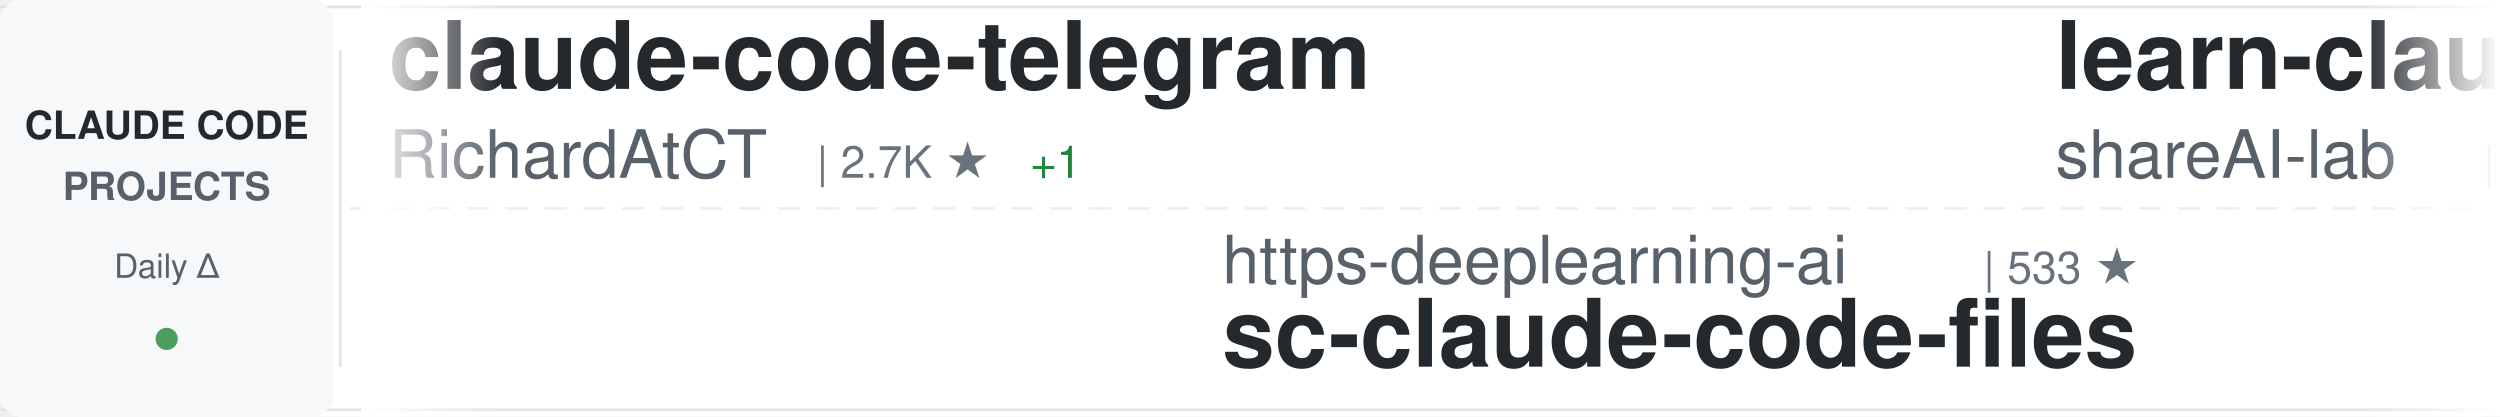
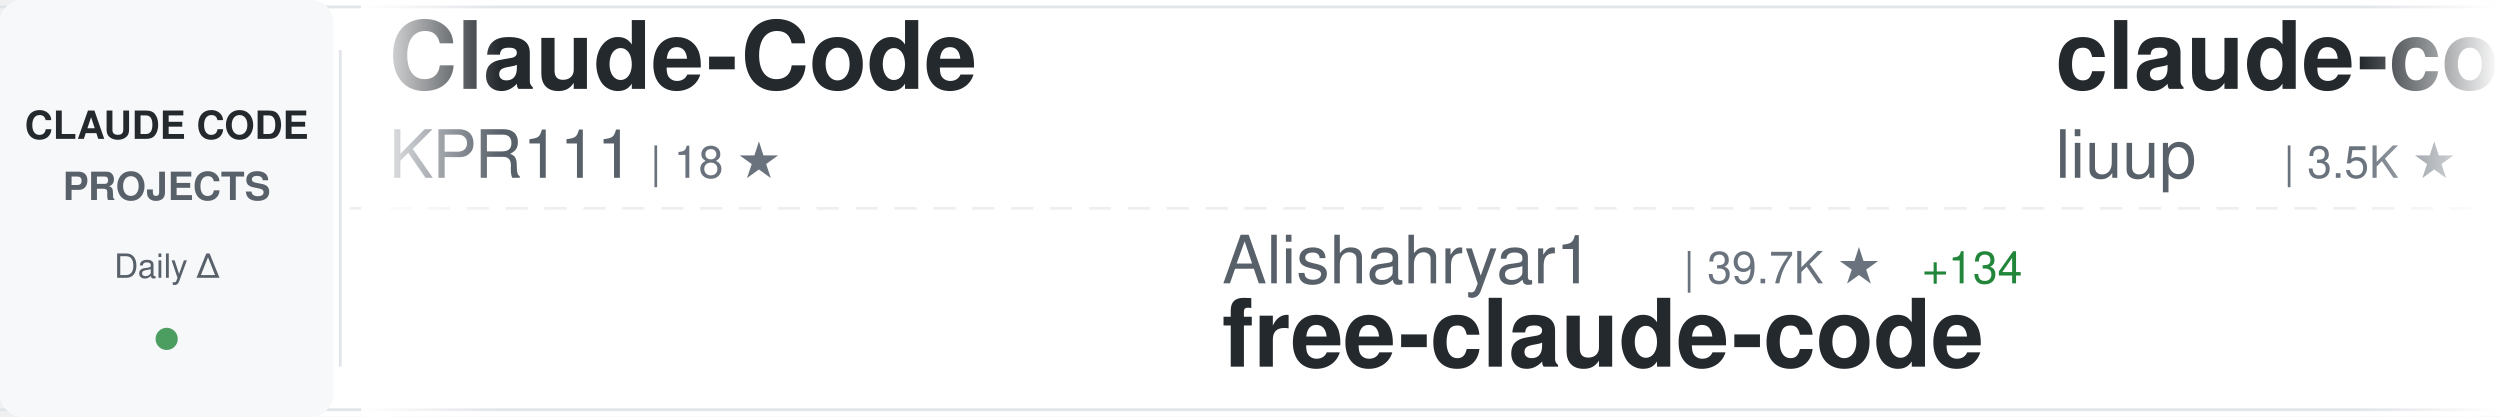
<svg xmlns="http://www.w3.org/2000/svg" width="900" height="150">
  <defs>
    <linearGradient id="awesomeLeftFade" x1="0%" y1="0%" x2="100%" y2="0%">
      <stop offset="0%" style="stop-color:#ffffff;stop-opacity:1" />
      <stop offset="100%" style="stop-color:#ffffff;stop-opacity:0" />
    </linearGradient>
    <linearGradient id="awesomeRightFade" x1="0%" y1="0%" x2="100%" y2="0%">
      <stop offset="0%" style="stop-color:#ffffff;stop-opacity:0" />
      <stop offset="100%" style="stop-color:#ffffff;stop-opacity:1" />
    </linearGradient>
  </defs>
  <rect width="900" height="150" fill="#ffffff" rx="8" />
  <rect x="0" y="2" width="900" height="1" fill="#e1e4e8" />
  <rect x="0" y="147" width="900" height="1" fill="#e1e4e8" />
  <line x1="0" y1="75" x2="900" y2="75" stroke="#e1e4e8" stroke-width="1" stroke-dasharray="8 6" opacity="0.6" />
  <rect x="0" y="0" width="120" height="150" fill="#f6f8fa" rx="8" />
  <text x="60" y="50" font-family="-apple-system, BlinkMacSystemFont, 'Segoe UI', Helvetica, Arial, sans-serif" font-size="14" font-weight="600" fill="#24292e" text-anchor="middle">CLAUDE CODE</text>
  <text x="60" y="72" font-family="-apple-system, BlinkMacSystemFont, 'Segoe UI', Helvetica, Arial, sans-serif" font-size="14" font-weight="600" fill="#586069" text-anchor="middle">PROJECTS</text>
  <text x="60" y="100" font-family="-apple-system, BlinkMacSystemFont, 'Segoe UI', Helvetica, Arial, sans-serif" font-size="12" font-weight="500" fill="#586069" text-anchor="middle">Daily Δ</text>
  <circle cx="60" cy="122" r="4" fill="#22863a" opacity="0.8" />
  <rect x="122" y="18" width="1" height="114" fill="#e1e4e8" />
  <clipPath id="awesomeTickerClip">
    <rect x="130" y="0" width="770" height="150" />
  </clipPath>
  <g clip-path="url(#awesomeTickerClip)">
    <g id="awesomeTickerItems">
      <animateTransform attributeName="transform" attributeType="XML" type="translate" from="0 0" to="-3000 0" dur="54s" repeatCount="indefinite" />
      <g transform="translate(0, 0)">
-         <text x="140" y="32" font-family="-apple-system, BlinkMacSystemFont, 'Segoe UI', Helvetica, Arial, sans-serif" font-size="34" font-weight="600" fill="#24292e">claude-code-telegram</text>
-         <text x="140" y="64" font-family="-apple-system, BlinkMacSystemFont, 'Segoe UI', Helvetica, Arial, sans-serif" font-size="24" font-weight="400" fill="#586069">RichardAtCT</text>
-         <text x="294" y="64" font-family="-apple-system, BlinkMacSystemFont, 'Segoe UI', Helvetica, Arial, sans-serif" font-size="16" font-weight="500" fill="#6a737d">| 2.7K ★</text>
-         <text x="371" y="64" font-family="-apple-system, BlinkMacSystemFont, 'Segoe UI', Helvetica, Arial, sans-serif" font-size="16" font-weight="500" fill="#22863a"> +1</text>
+         <text x="140" y="32" font-family="-apple-system, BlinkMacSystemFont, 'Segoe UI', Helvetica, Arial, sans-serif" font-size="34" font-weight="600" fill="#24292e">Claude-Code</text>
+         <text x="140" y="64" font-family="-apple-system, BlinkMacSystemFont, 'Segoe UI', Helvetica, Arial, sans-serif" font-size="24" font-weight="400" fill="#586069">KPR111</text>
+         <text x="234" y="64" font-family="-apple-system, BlinkMacSystemFont, 'Segoe UI', Helvetica, Arial, sans-serif" font-size="16" font-weight="500" fill="#6a737d">| 18 ★</text>
      </g>
      <g transform="translate(300, 0)">
-         <text x="140" y="102" font-family="-apple-system, BlinkMacSystemFont, 'Segoe UI', Helvetica, Arial, sans-serif" font-size="24" font-weight="400" fill="#586069">https-deeplearning-ai</text>
-         <text x="414" y="102" font-family="-apple-system, BlinkMacSystemFont, 'Segoe UI', Helvetica, Arial, sans-serif" font-size="16" font-weight="500" fill="#6a737d">| 533 ★</text>
-         <text x="140" y="132" font-family="-apple-system, BlinkMacSystemFont, 'Segoe UI', Helvetica, Arial, sans-serif" font-size="34" font-weight="600" fill="#24292e">sc-claude-code-files</text>
+         <text x="140" y="102" font-family="-apple-system, BlinkMacSystemFont, 'Segoe UI', Helvetica, Arial, sans-serif" font-size="24" font-weight="400" fill="#586069">Alishahryar1</text>
+         <text x="306" y="102" font-family="-apple-system, BlinkMacSystemFont, 'Segoe UI', Helvetica, Arial, sans-serif" font-size="16" font-weight="500" fill="#6a737d">| 39.7K ★</text>
+         <text x="392" y="102" font-family="-apple-system, BlinkMacSystemFont, 'Segoe UI', Helvetica, Arial, sans-serif" font-size="16" font-weight="500" fill="#22863a"> +134</text>
+         <text x="140" y="132" font-family="-apple-system, BlinkMacSystemFont, 'Segoe UI', Helvetica, Arial, sans-serif" font-size="34" font-weight="600" fill="#24292e">free-claude-code</text>
      </g>
      <g transform="translate(600, 0)">
-         <text x="140" y="32" font-family="-apple-system, BlinkMacSystemFont, 'Segoe UI', Helvetica, Arial, sans-serif" font-size="34" font-weight="600" fill="#24292e">learn-claude-code</text>
-         <text x="140" y="64" font-family="-apple-system, BlinkMacSystemFont, 'Segoe UI', Helvetica, Arial, sans-serif" font-size="24" font-weight="400" fill="#586069">shareAI-lab</text>
-         <text x="294" y="64" font-family="-apple-system, BlinkMacSystemFont, 'Segoe UI', Helvetica, Arial, sans-serif" font-size="16" font-weight="500" fill="#6a737d">| 70.7K ★</text>
-         <text x="380" y="64" font-family="-apple-system, BlinkMacSystemFont, 'Segoe UI', Helvetica, Arial, sans-serif" font-size="16" font-weight="500" fill="#22863a"> +92</text>
+         <text x="140" y="32" font-family="-apple-system, BlinkMacSystemFont, 'Segoe UI', Helvetica, Arial, sans-serif" font-size="34" font-weight="600" fill="#24292e">claude-code-analysis</text>
+         <text x="140" y="64" font-family="-apple-system, BlinkMacSystemFont, 'Segoe UI', Helvetica, Arial, sans-serif" font-size="24" font-weight="400" fill="#586069">liuup</text>
+         <text x="222" y="64" font-family="-apple-system, BlinkMacSystemFont, 'Segoe UI', Helvetica, Arial, sans-serif" font-size="16" font-weight="500" fill="#6a737d">| 3.5K ★</text>
+         <text x="299" y="64" font-family="-apple-system, BlinkMacSystemFont, 'Segoe UI', Helvetica, Arial, sans-serif" font-size="16" font-weight="500" fill="#22863a"> +4</text>
      </g>
      <g transform="translate(900, 0)">
-         <text x="140" y="102" font-family="-apple-system, BlinkMacSystemFont, 'Segoe UI', Helvetica, Arial, sans-serif" font-size="24" font-weight="400" fill="#586069">AICoderTudou</text>
-         <text x="306" y="102" font-family="-apple-system, BlinkMacSystemFont, 'Segoe UI', Helvetica, Arial, sans-serif" font-size="16" font-weight="500" fill="#6a737d">| 498 ★</text>
-         <text x="140" y="132" font-family="-apple-system, BlinkMacSystemFont, 'Segoe UI', Helvetica, Arial, sans-serif" font-size="34" font-weight="600" fill="#24292e">claude-code-tudou</text>
+         <text x="140" y="102" font-family="-apple-system, BlinkMacSystemFont, 'Segoe UI', Helvetica, Arial, sans-serif" font-size="24" font-weight="400" fill="#586069">mehmoodosman</text>
+         <text x="306" y="102" font-family="-apple-system, BlinkMacSystemFont, 'Segoe UI', Helvetica, Arial, sans-serif" font-size="16" font-weight="500" fill="#6a737d">| 170 ★</text>
+         <text x="140" y="132" font-family="-apple-system, BlinkMacSystemFont, 'Segoe UI', Helvetica, Arial, sans-serif" font-size="34" font-weight="600" fill="#24292e">claude-code</text>
      </g>
      <g transform="translate(1200, 0)">
-         <text x="140" y="32" font-family="-apple-system, BlinkMacSystemFont, 'Segoe UI', Helvetica, Arial, sans-serif" font-size="34" font-weight="600" fill="#24292e">claude-skills</text>
-         <text x="140" y="64" font-family="-apple-system, BlinkMacSystemFont, 'Segoe UI', Helvetica, Arial, sans-serif" font-size="24" font-weight="400" fill="#586069">alirezarezvani</text>
-         <text x="330" y="64" font-family="-apple-system, BlinkMacSystemFont, 'Segoe UI', Helvetica, Arial, sans-serif" font-size="16" font-weight="500" fill="#6a737d">| 22.2K ★</text>
-         <text x="416" y="64" font-family="-apple-system, BlinkMacSystemFont, 'Segoe UI', Helvetica, Arial, sans-serif" font-size="16" font-weight="500" fill="#22863a"> +149</text>
+         <text x="140" y="32" font-family="-apple-system, BlinkMacSystemFont, 'Segoe UI', Helvetica, Arial, sans-serif" font-size="34" font-weight="600" fill="#24292e">claude-code-my-workflow</text>
+         <text x="140" y="64" font-family="-apple-system, BlinkMacSystemFont, 'Segoe UI', Helvetica, Arial, sans-serif" font-size="24" font-weight="400" fill="#586069">pedrohcgs</text>
+         <text x="270" y="64" font-family="-apple-system, BlinkMacSystemFont, 'Segoe UI', Helvetica, Arial, sans-serif" font-size="16" font-weight="500" fill="#6a737d">| 1.4K ★</text>
+         <text x="347" y="64" font-family="-apple-system, BlinkMacSystemFont, 'Segoe UI', Helvetica, Arial, sans-serif" font-size="16" font-weight="500" fill="#22863a"> +2</text>
      </g>
      <g transform="translate(1500, 0)">
-         <text x="140" y="102" font-family="-apple-system, BlinkMacSystemFont, 'Segoe UI', Helvetica, Arial, sans-serif" font-size="24" font-weight="400" fill="#586069">Chachamaru127</text>
-         <text x="318" y="102" font-family="-apple-system, BlinkMacSystemFont, 'Segoe UI', Helvetica, Arial, sans-serif" font-size="16" font-weight="500" fill="#6a737d">| 3.0K ★</text>
-         <text x="395" y="102" font-family="-apple-system, BlinkMacSystemFont, 'Segoe UI', Helvetica, Arial, sans-serif" font-size="16" font-weight="500" fill="#22863a"> +1</text>
-         <text x="140" y="132" font-family="-apple-system, BlinkMacSystemFont, 'Segoe UI', Helvetica, Arial, sans-serif" font-size="34" font-weight="600" fill="#24292e">claude-code-harness</text>
+         <text x="140" y="102" font-family="-apple-system, BlinkMacSystemFont, 'Segoe UI', Helvetica, Arial, sans-serif" font-size="24" font-weight="400" fill="#586069">Donchitos</text>
+         <text x="270" y="102" font-family="-apple-system, BlinkMacSystemFont, 'Segoe UI', Helvetica, Arial, sans-serif" font-size="16" font-weight="500" fill="#6a737d">| 22.9K ★</text>
+         <text x="356" y="102" font-family="-apple-system, BlinkMacSystemFont, 'Segoe UI', Helvetica, Arial, sans-serif" font-size="16" font-weight="500" fill="#22863a"> +48</text>
+         <text x="140" y="132" font-family="-apple-system, BlinkMacSystemFont, 'Segoe UI', Helvetica, Arial, sans-serif" font-size="34" font-weight="600" fill="#24292e">Claude-Code-Game-Studios</text>
      </g>
      <g transform="translate(1800, 0)">
-         <text x="140" y="32" font-family="-apple-system, BlinkMacSystemFont, 'Segoe UI', Helvetica, Arial, sans-serif" font-size="34" font-weight="600" fill="#24292e">claude-code-best-practic...</text>
-         <text x="140" y="64" font-family="-apple-system, BlinkMacSystemFont, 'Segoe UI', Helvetica, Arial, sans-serif" font-size="24" font-weight="400" fill="#586069">shanraisshan</text>
-         <text x="306" y="64" font-family="-apple-system, BlinkMacSystemFont, 'Segoe UI', Helvetica, Arial, sans-serif" font-size="16" font-weight="500" fill="#6a737d">| 62.4K ★</text>
-         <text x="392" y="64" font-family="-apple-system, BlinkMacSystemFont, 'Segoe UI', Helvetica, Arial, sans-serif" font-size="16" font-weight="500" fill="#22863a"> +50</text>
+         <text x="140" y="32" font-family="-apple-system, BlinkMacSystemFont, 'Segoe UI', Helvetica, Arial, sans-serif" font-size="34" font-weight="600" fill="#24292e">my-claude-code-setup</text>
+         <text x="140" y="64" font-family="-apple-system, BlinkMacSystemFont, 'Segoe UI', Helvetica, Arial, sans-serif" font-size="24" font-weight="400" fill="#586069">centminmod</text>
+         <text x="282" y="64" font-family="-apple-system, BlinkMacSystemFont, 'Segoe UI', Helvetica, Arial, sans-serif" font-size="16" font-weight="500" fill="#6a737d">| 2.5K ★</text>
+         <text x="359" y="64" font-family="-apple-system, BlinkMacSystemFont, 'Segoe UI', Helvetica, Arial, sans-serif" font-size="16" font-weight="500" fill="#22863a"> +4</text>
      </g>
      <g transform="translate(2100, 0)">
-         <text x="140" y="102" font-family="-apple-system, BlinkMacSystemFont, 'Segoe UI', Helvetica, Arial, sans-serif" font-size="24" font-weight="400" fill="#586069">VILA-Lab</text>
-         <text x="258" y="102" font-family="-apple-system, BlinkMacSystemFont, 'Segoe UI', Helvetica, Arial, sans-serif" font-size="16" font-weight="500" fill="#6a737d">| 1.9K ★</text>
-         <text x="335" y="102" font-family="-apple-system, BlinkMacSystemFont, 'Segoe UI', Helvetica, Arial, sans-serif" font-size="16" font-weight="500" fill="#22863a"> +17</text>
-         <text x="140" y="132" font-family="-apple-system, BlinkMacSystemFont, 'Segoe UI', Helvetica, Arial, sans-serif" font-size="34" font-weight="600" fill="#24292e">Dive-into-Claude-Code</text>
+         <text x="140" y="102" font-family="-apple-system, BlinkMacSystemFont, 'Segoe UI', Helvetica, Arial, sans-serif" font-size="24" font-weight="400" fill="#586069">lowcortisolprogrammer</text>
+         <text x="414" y="102" font-family="-apple-system, BlinkMacSystemFont, 'Segoe UI', Helvetica, Arial, sans-serif" font-size="16" font-weight="500" fill="#6a737d">| 171 ★</text>
+         <text x="140" y="132" font-family="-apple-system, BlinkMacSystemFont, 'Segoe UI', Helvetica, Arial, sans-serif" font-size="34" font-weight="600" fill="#24292e">claude-code</text>
      </g>
      <g transform="translate(2400, 0)">
-         <text x="140" y="32" font-family="-apple-system, BlinkMacSystemFont, 'Segoe UI', Helvetica, Arial, sans-serif" font-size="34" font-weight="600" fill="#24292e">Claude-code</text>
-         <text x="140" y="64" font-family="-apple-system, BlinkMacSystemFont, 'Segoe UI', Helvetica, Arial, sans-serif" font-size="24" font-weight="400" fill="#586069">zstmfhy</text>
-         <text x="246" y="64" font-family="-apple-system, BlinkMacSystemFont, 'Segoe UI', Helvetica, Arial, sans-serif" font-size="16" font-weight="500" fill="#6a737d">| 190 ★</text>
+         <text x="140" y="32" font-family="-apple-system, BlinkMacSystemFont, 'Segoe UI', Helvetica, Arial, sans-serif" font-size="34" font-weight="600" fill="#24292e">claude-code</text>
+         <text x="140" y="64" font-family="-apple-system, BlinkMacSystemFont, 'Segoe UI', Helvetica, Arial, sans-serif" font-size="24" font-weight="400" fill="#586069">claude-code-best</text>
+         <text x="354" y="64" font-family="-apple-system, BlinkMacSystemFont, 'Segoe UI', Helvetica, Arial, sans-serif" font-size="16" font-weight="500" fill="#6a737d">| 21.1K ★</text>
+         <text x="440" y="64" font-family="-apple-system, BlinkMacSystemFont, 'Segoe UI', Helvetica, Arial, sans-serif" font-size="16" font-weight="500" fill="#22863a"> +38</text>
      </g>
      <g transform="translate(2700, 0)">
-         <text x="140" y="102" font-family="-apple-system, BlinkMacSystemFont, 'Segoe UI', Helvetica, Arial, sans-serif" font-size="24" font-weight="400" fill="#586069">multica-ai</text>
-         <text x="282" y="102" font-family="-apple-system, BlinkMacSystemFont, 'Segoe UI', Helvetica, Arial, sans-serif" font-size="16" font-weight="500" fill="#6a737d">| 190.9K ★</text>
-         <text x="377" y="102" font-family="-apple-system, BlinkMacSystemFont, 'Segoe UI', Helvetica, Arial, sans-serif" font-size="16" font-weight="500" fill="#22863a"> +377</text>
-         <text x="140" y="132" font-family="-apple-system, BlinkMacSystemFont, 'Segoe UI', Helvetica, Arial, sans-serif" font-size="34" font-weight="600" fill="#24292e">andrej-karpathy-skills</text>
+         <text x="140" y="102" font-family="-apple-system, BlinkMacSystemFont, 'Segoe UI', Helvetica, Arial, sans-serif" font-size="24" font-weight="400" fill="#586069">RichardAtCT</text>
+         <text x="294" y="102" font-family="-apple-system, BlinkMacSystemFont, 'Segoe UI', Helvetica, Arial, sans-serif" font-size="16" font-weight="500" fill="#6a737d">| 2.7K ★</text>
+         <text x="371" y="102" font-family="-apple-system, BlinkMacSystemFont, 'Segoe UI', Helvetica, Arial, sans-serif" font-size="16" font-weight="500" fill="#22863a"> +3</text>
+         <text x="140" y="132" font-family="-apple-system, BlinkMacSystemFont, 'Segoe UI', Helvetica, Arial, sans-serif" font-size="34" font-weight="600" fill="#24292e">claude-code-telegram</text>
      </g>
      <g transform="translate(3000, 0)">
-         <text x="140" y="32" font-family="-apple-system, BlinkMacSystemFont, 'Segoe UI', Helvetica, Arial, sans-serif" font-size="34" font-weight="600" fill="#24292e">claude-code-telegram</text>
-         <text x="140" y="64" font-family="-apple-system, BlinkMacSystemFont, 'Segoe UI', Helvetica, Arial, sans-serif" font-size="24" font-weight="400" fill="#586069">RichardAtCT</text>
-         <text x="294" y="64" font-family="-apple-system, BlinkMacSystemFont, 'Segoe UI', Helvetica, Arial, sans-serif" font-size="16" font-weight="500" fill="#6a737d">| 2.7K ★</text>
-         <text x="371" y="64" font-family="-apple-system, BlinkMacSystemFont, 'Segoe UI', Helvetica, Arial, sans-serif" font-size="16" font-weight="500" fill="#22863a"> +1</text>
+         <text x="140" y="32" font-family="-apple-system, BlinkMacSystemFont, 'Segoe UI', Helvetica, Arial, sans-serif" font-size="34" font-weight="600" fill="#24292e">Claude-Code</text>
+         <text x="140" y="64" font-family="-apple-system, BlinkMacSystemFont, 'Segoe UI', Helvetica, Arial, sans-serif" font-size="24" font-weight="400" fill="#586069">KPR111</text>
+         <text x="234" y="64" font-family="-apple-system, BlinkMacSystemFont, 'Segoe UI', Helvetica, Arial, sans-serif" font-size="16" font-weight="500" fill="#6a737d">| 18 ★</text>
      </g>
      <g transform="translate(3300, 0)">
-         <text x="140" y="102" font-family="-apple-system, BlinkMacSystemFont, 'Segoe UI', Helvetica, Arial, sans-serif" font-size="24" font-weight="400" fill="#586069">https-deeplearning-ai</text>
-         <text x="414" y="102" font-family="-apple-system, BlinkMacSystemFont, 'Segoe UI', Helvetica, Arial, sans-serif" font-size="16" font-weight="500" fill="#6a737d">| 533 ★</text>
-         <text x="140" y="132" font-family="-apple-system, BlinkMacSystemFont, 'Segoe UI', Helvetica, Arial, sans-serif" font-size="34" font-weight="600" fill="#24292e">sc-claude-code-files</text>
+         <text x="140" y="102" font-family="-apple-system, BlinkMacSystemFont, 'Segoe UI', Helvetica, Arial, sans-serif" font-size="24" font-weight="400" fill="#586069">Alishahryar1</text>
+         <text x="306" y="102" font-family="-apple-system, BlinkMacSystemFont, 'Segoe UI', Helvetica, Arial, sans-serif" font-size="16" font-weight="500" fill="#6a737d">| 39.7K ★</text>
+         <text x="392" y="102" font-family="-apple-system, BlinkMacSystemFont, 'Segoe UI', Helvetica, Arial, sans-serif" font-size="16" font-weight="500" fill="#22863a"> +134</text>
+         <text x="140" y="132" font-family="-apple-system, BlinkMacSystemFont, 'Segoe UI', Helvetica, Arial, sans-serif" font-size="34" font-weight="600" fill="#24292e">free-claude-code</text>
      </g>
      <g transform="translate(3600, 0)">
-         <text x="140" y="32" font-family="-apple-system, BlinkMacSystemFont, 'Segoe UI', Helvetica, Arial, sans-serif" font-size="34" font-weight="600" fill="#24292e">learn-claude-code</text>
-         <text x="140" y="64" font-family="-apple-system, BlinkMacSystemFont, 'Segoe UI', Helvetica, Arial, sans-serif" font-size="24" font-weight="400" fill="#586069">shareAI-lab</text>
-         <text x="294" y="64" font-family="-apple-system, BlinkMacSystemFont, 'Segoe UI', Helvetica, Arial, sans-serif" font-size="16" font-weight="500" fill="#6a737d">| 70.7K ★</text>
-         <text x="380" y="64" font-family="-apple-system, BlinkMacSystemFont, 'Segoe UI', Helvetica, Arial, sans-serif" font-size="16" font-weight="500" fill="#22863a"> +92</text>
+         <text x="140" y="32" font-family="-apple-system, BlinkMacSystemFont, 'Segoe UI', Helvetica, Arial, sans-serif" font-size="34" font-weight="600" fill="#24292e">claude-code-analysis</text>
+         <text x="140" y="64" font-family="-apple-system, BlinkMacSystemFont, 'Segoe UI', Helvetica, Arial, sans-serif" font-size="24" font-weight="400" fill="#586069">liuup</text>
+         <text x="222" y="64" font-family="-apple-system, BlinkMacSystemFont, 'Segoe UI', Helvetica, Arial, sans-serif" font-size="16" font-weight="500" fill="#6a737d">| 3.5K ★</text>
+         <text x="299" y="64" font-family="-apple-system, BlinkMacSystemFont, 'Segoe UI', Helvetica, Arial, sans-serif" font-size="16" font-weight="500" fill="#22863a"> +4</text>
      </g>
      <g transform="translate(3900, 0)">
-         <text x="140" y="102" font-family="-apple-system, BlinkMacSystemFont, 'Segoe UI', Helvetica, Arial, sans-serif" font-size="24" font-weight="400" fill="#586069">AICoderTudou</text>
-         <text x="306" y="102" font-family="-apple-system, BlinkMacSystemFont, 'Segoe UI', Helvetica, Arial, sans-serif" font-size="16" font-weight="500" fill="#6a737d">| 498 ★</text>
-         <text x="140" y="132" font-family="-apple-system, BlinkMacSystemFont, 'Segoe UI', Helvetica, Arial, sans-serif" font-size="34" font-weight="600" fill="#24292e">claude-code-tudou</text>
+         <text x="140" y="102" font-family="-apple-system, BlinkMacSystemFont, 'Segoe UI', Helvetica, Arial, sans-serif" font-size="24" font-weight="400" fill="#586069">mehmoodosman</text>
+         <text x="306" y="102" font-family="-apple-system, BlinkMacSystemFont, 'Segoe UI', Helvetica, Arial, sans-serif" font-size="16" font-weight="500" fill="#6a737d">| 170 ★</text>
+         <text x="140" y="132" font-family="-apple-system, BlinkMacSystemFont, 'Segoe UI', Helvetica, Arial, sans-serif" font-size="34" font-weight="600" fill="#24292e">claude-code</text>
      </g>
    </g>
  </g>
  <rect x="130" y="0" width="50" height="150" fill="url(#awesomeLeftFade)" />
  <rect x="850" y="0" width="50" height="150" fill="url(#awesomeRightFade)" />
</svg>
